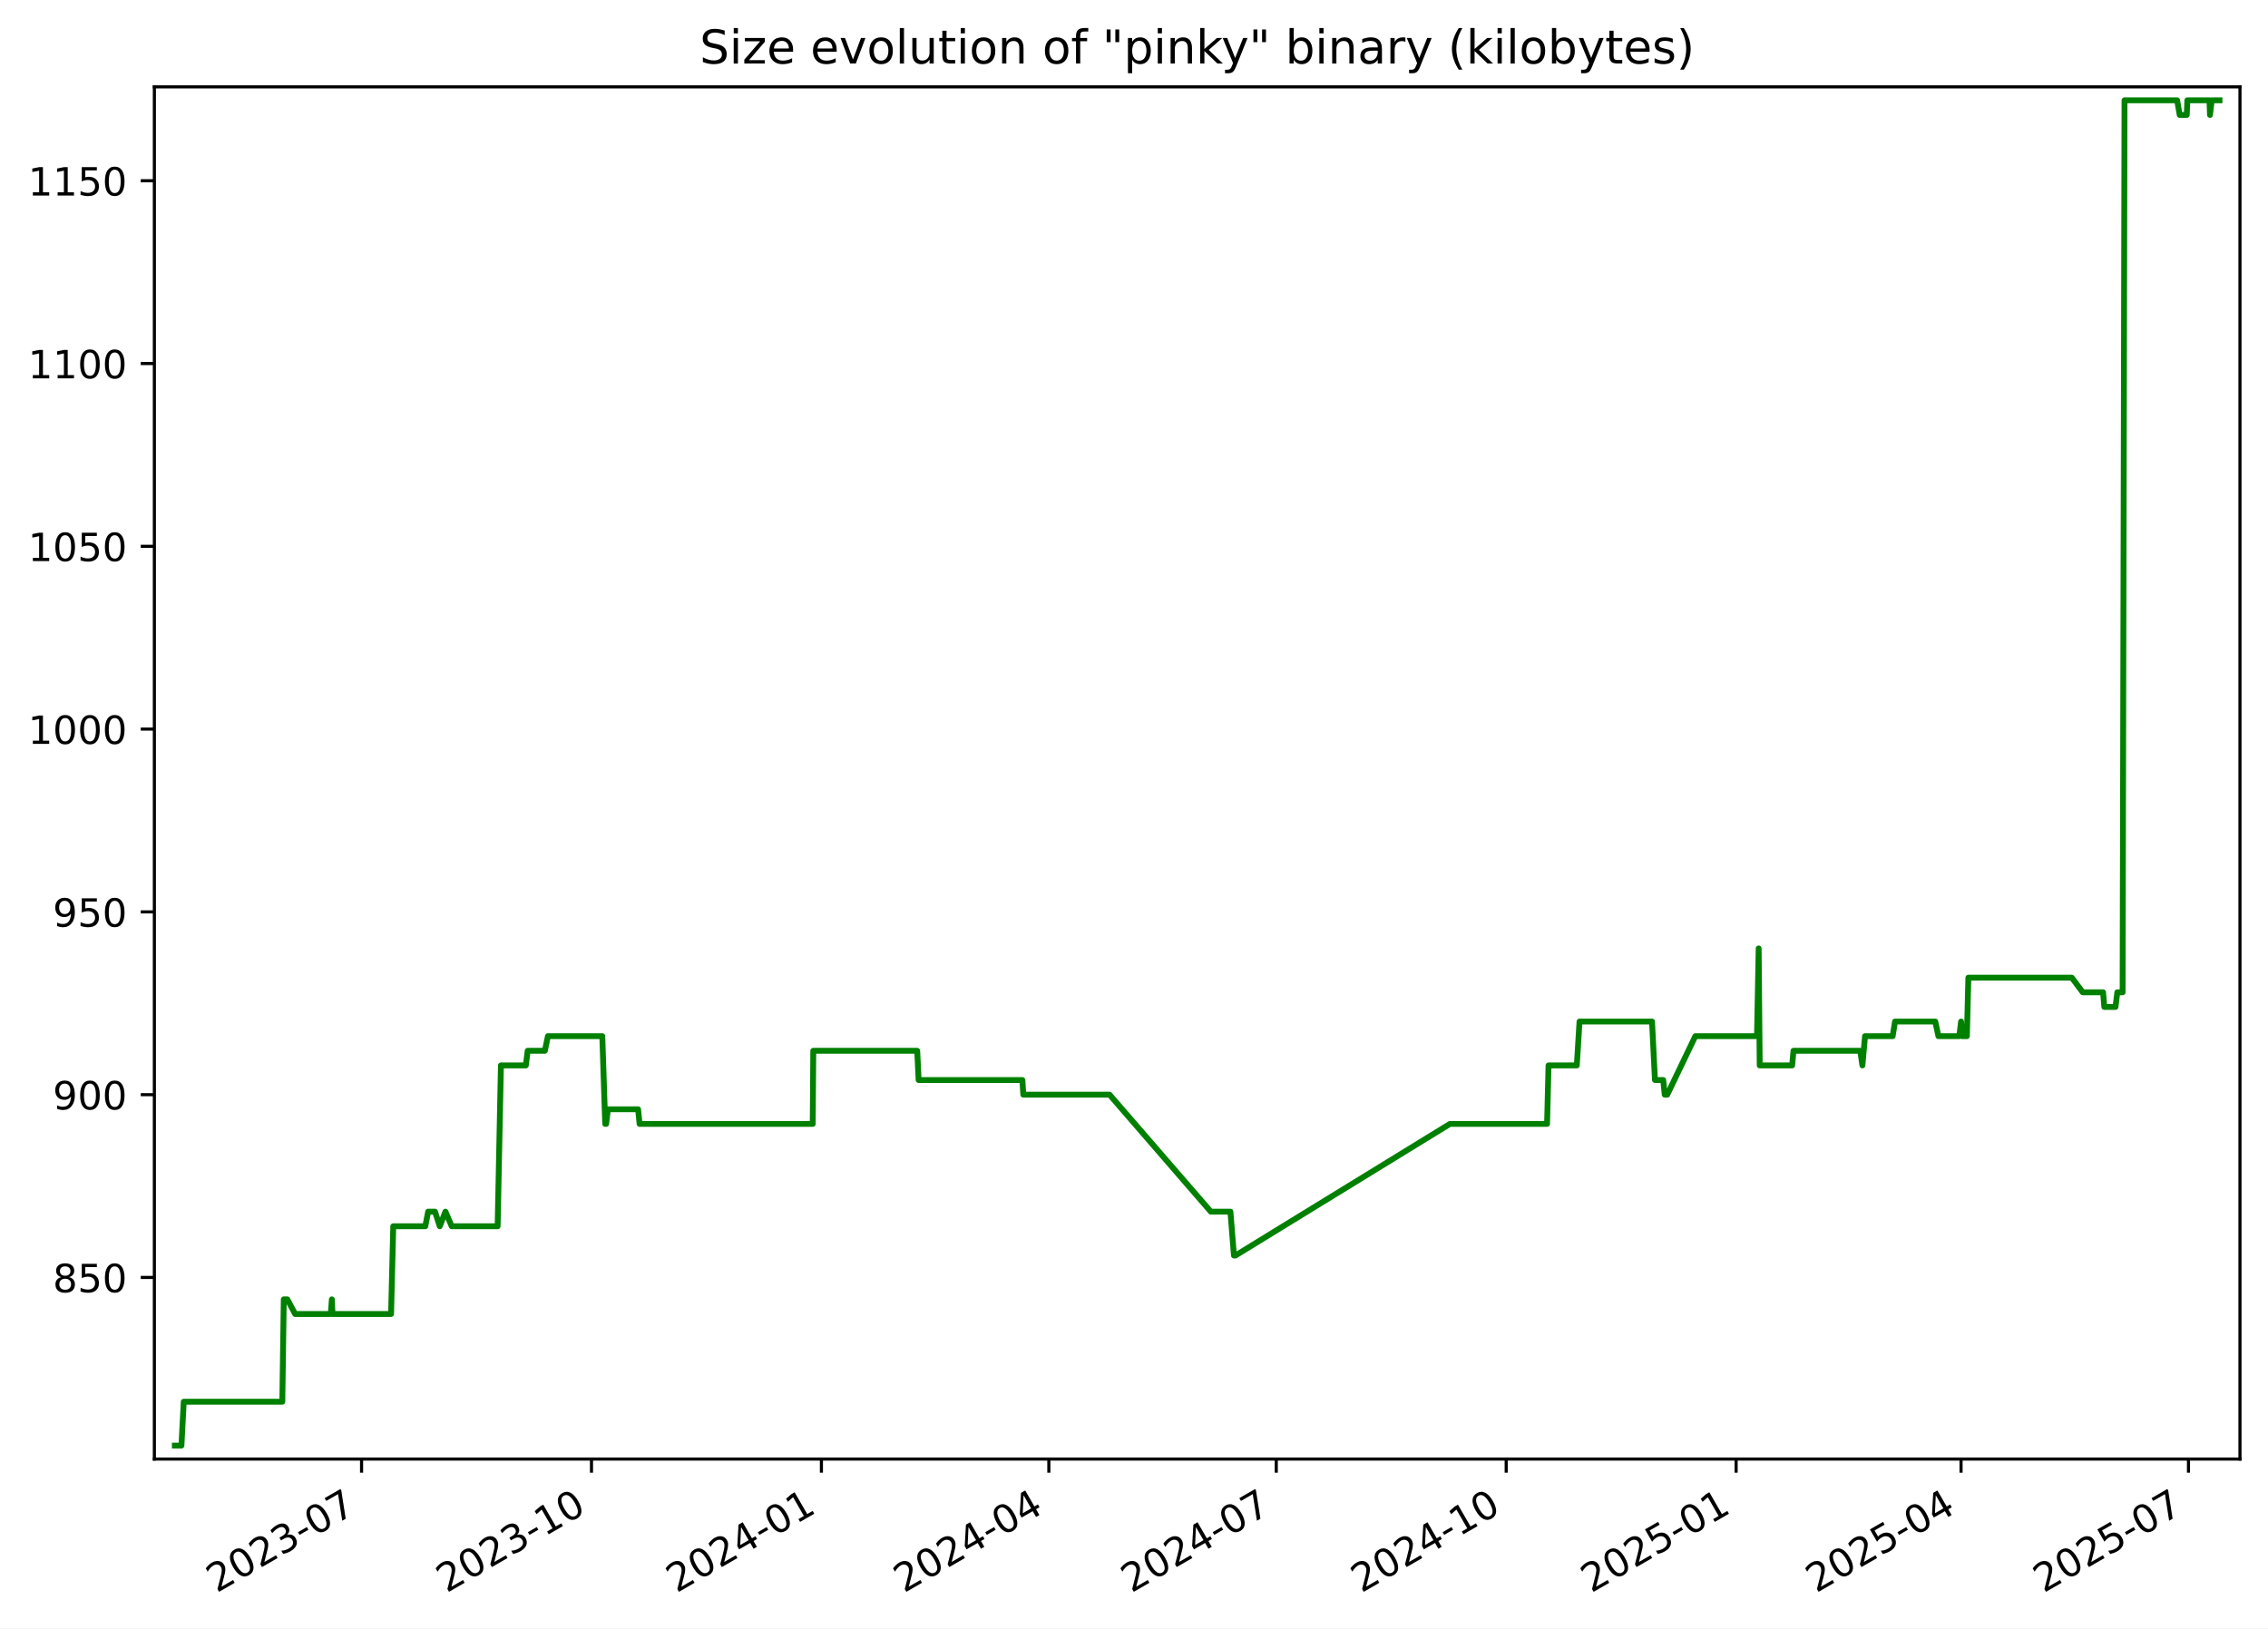
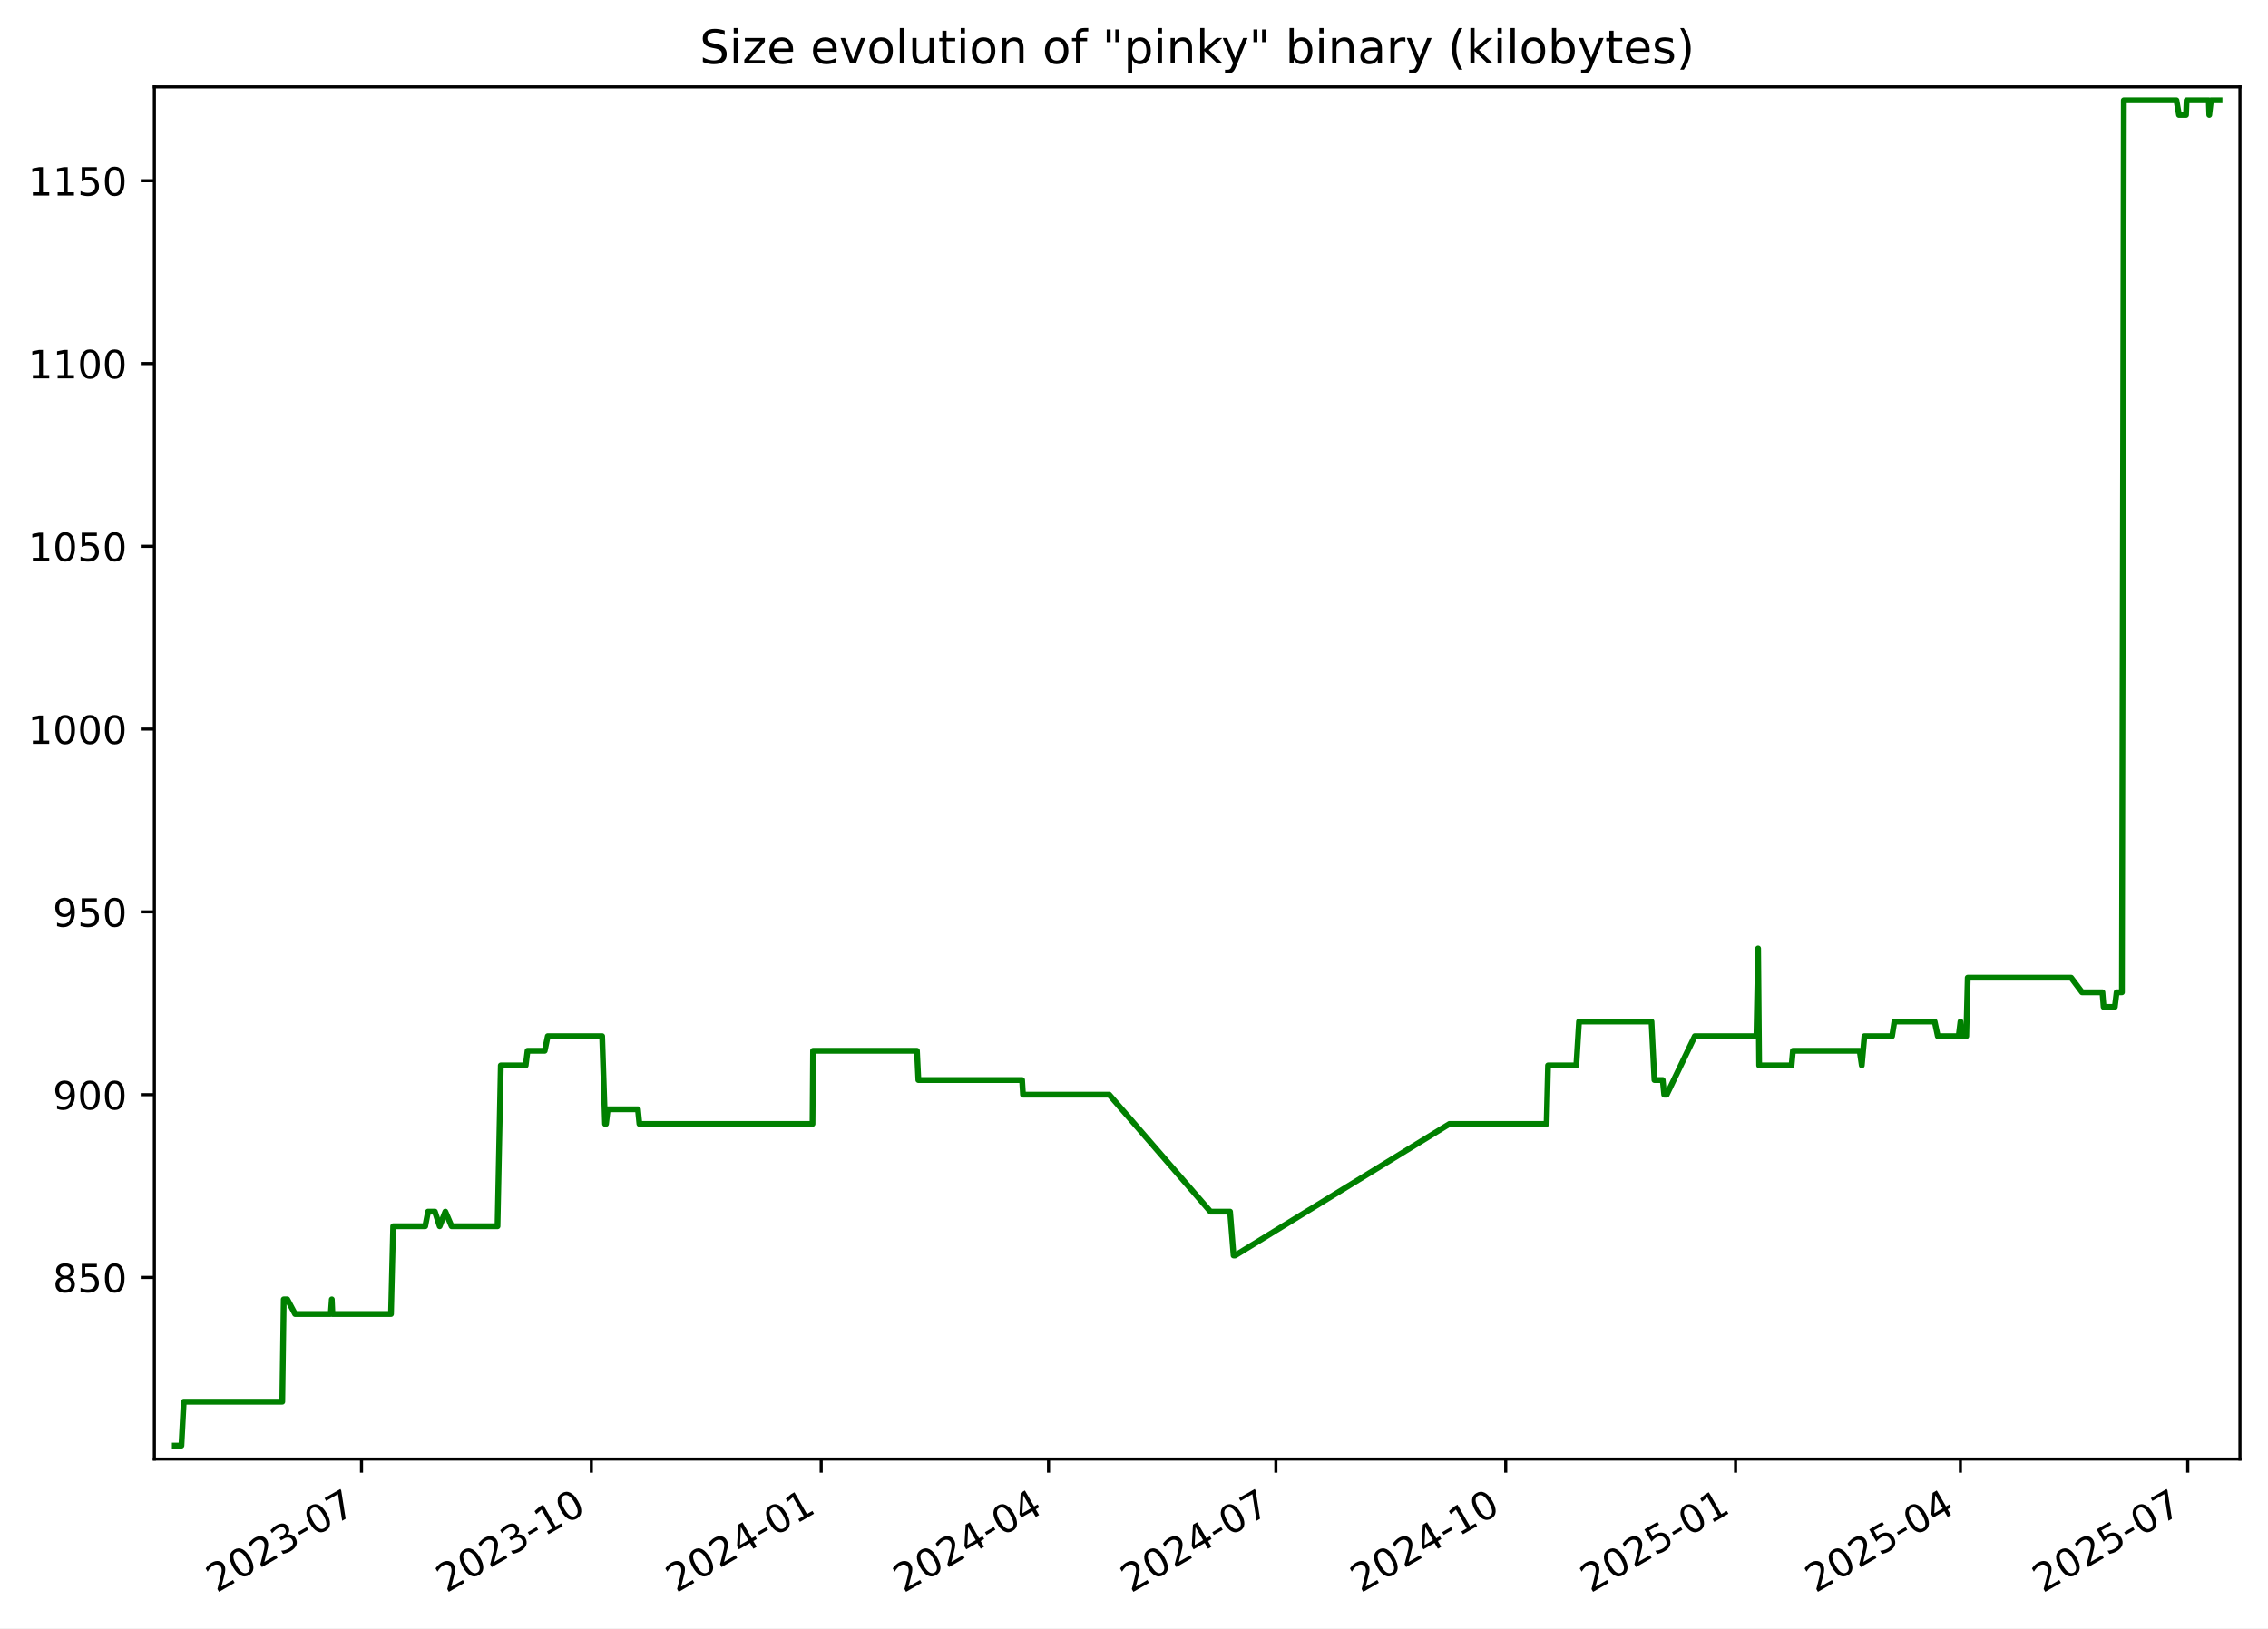
<svg xmlns="http://www.w3.org/2000/svg" xmlns:xlink="http://www.w3.org/1999/xlink" width="582.53pt" height="418.303pt" viewBox="0 0 582.53 418.303" version="1.1">
  <defs>
    <style type="text/css">*{stroke-linejoin: round; stroke-linecap: butt}</style>
  </defs>
  <g id="figure_1">
    <g id="patch_1">
      <path d="M -0 418.303  L 582.53 418.303  L 582.53 0  L -0 0  z " style="fill: #ffffff" />
    </g>
    <g id="axes_1">
      <g id="patch_2">
        <path d="M 39.65 374.83  L 575.33 374.83  L 575.33 22.318  L 39.65 22.318  z " style="fill: #ffffff" />
      </g>
      <g id="matplotlib.axis_1">
        <g id="xtick_1">
          <g id="line2d_1">
            <defs>
-               <path id="m3c4736bfb7" d="M 0 0  L 0 3.5  " style="stroke: #000000; stroke-width: 0.8" />
+               <path id="m4180861081" d="M 0 0  L 0 3.5  " style="stroke: #000000; stroke-width: 0.8" />
            </defs>
            <g>
-               <use xlink:href="#m3c4736bfb7" x="92.866" y="374.83" style="stroke: #000000; stroke-width: 0.8" />
+               <use xlink:href="#m4180861081" x="92.849" y="374.83" style="stroke: #000000; stroke-width: 0.8" />
            </g>
          </g>
          <g id="text_1">
-             <g transform="translate(55.64101 409.302) rotate(-30) scale(0.1 -0.1)">
+             <g transform="translate(55.62409 409.302) rotate(-30) scale(0.1 -0.1)">
              <defs>
                <path id="DejaVuSans-32" d="M 1228 531  L 3431 531  L 3431 0  L 469 0  L 469 531  Q 828 903 1448 1529  Q 2069 2156 2228 2338  Q 2531 2678 2651 2914  Q 2772 3150 2772 3378  Q 2772 3750 2511 3984  Q 2250 4219 1831 4219  Q 1534 4219 1204 4116  Q 875 4013 500 3803  L 500 4441  Q 881 4594 1212 4672  Q 1544 4750 1819 4750  Q 2544 4750 2975 4387  Q 3406 4025 3406 3419  Q 3406 3131 3298 2873  Q 3191 2616 2906 2266  Q 2828 2175 2409 1742  Q 1991 1309 1228 531  z " transform="scale(0.015625)" />
                <path id="DejaVuSans-30" d="M 2034 4250  Q 1547 4250 1301 3770  Q 1056 3291 1056 2328  Q 1056 1369 1301 889  Q 1547 409 2034 409  Q 2525 409 2770 889  Q 3016 1369 3016 2328  Q 3016 3291 2770 3770  Q 2525 4250 2034 4250  z M 2034 4750  Q 2819 4750 3233 4129  Q 3647 3509 3647 2328  Q 3647 1150 3233 529  Q 2819 -91 2034 -91  Q 1250 -91 836 529  Q 422 1150 422 2328  Q 422 3509 836 4129  Q 1250 4750 2034 4750  z " transform="scale(0.015625)" />
                <path id="DejaVuSans-33" d="M 2597 2516  Q 3050 2419 3304 2112  Q 3559 1806 3559 1356  Q 3559 666 3084 287  Q 2609 -91 1734 -91  Q 1441 -91 1130 -33  Q 819 25 488 141  L 488 750  Q 750 597 1062 519  Q 1375 441 1716 441  Q 2309 441 2620 675  Q 2931 909 2931 1356  Q 2931 1769 2642 2001  Q 2353 2234 1838 2234  L 1294 2234  L 1294 2753  L 1863 2753  Q 2328 2753 2575 2939  Q 2822 3125 2822 3475  Q 2822 3834 2567 4026  Q 2313 4219 1838 4219  Q 1578 4219 1281 4162  Q 984 4106 628 3988  L 628 4550  Q 988 4650 1302 4700  Q 1616 4750 1894 4750  Q 2613 4750 3031 4423  Q 3450 4097 3450 3541  Q 3450 3153 3228 2886  Q 3006 2619 2597 2516  z " transform="scale(0.015625)" />
                <path id="DejaVuSans-2d" d="M 313 2009  L 1997 2009  L 1997 1497  L 313 1497  L 313 2009  z " transform="scale(0.015625)" />
                <path id="DejaVuSans-37" d="M 525 4666  L 3525 4666  L 3525 4397  L 1831 0  L 1172 0  L 2766 4134  L 525 4134  L 525 4666  z " transform="scale(0.015625)" />
              </defs>
              <use xlink:href="#DejaVuSans-32" />
              <use xlink:href="#DejaVuSans-30" x="63.623" />
              <use xlink:href="#DejaVuSans-32" x="127.246" />
              <use xlink:href="#DejaVuSans-33" x="190.869" />
              <use xlink:href="#DejaVuSans-2d" x="254.492" />
              <use xlink:href="#DejaVuSans-30" x="290.576" />
              <use xlink:href="#DejaVuSans-37" x="354.199" />
            </g>
          </g>
        </g>
        <g id="xtick_2">
          <g id="line2d_2">
            <g>
-               <use xlink:href="#m3c4736bfb7" x="151.922" y="374.83" style="stroke: #000000; stroke-width: 0.8" />
+               <use xlink:href="#m4180861081" x="151.884" y="374.83" style="stroke: #000000; stroke-width: 0.8" />
            </g>
          </g>
          <g id="text_2">
-             <g transform="translate(114.697 409.302) rotate(-30) scale(0.1 -0.1)">
+             <g transform="translate(114.6592 409.302) rotate(-30) scale(0.1 -0.1)">
              <defs>
                <path id="DejaVuSans-31" d="M 794 531  L 1825 531  L 1825 4091  L 703 3866  L 703 4441  L 1819 4666  L 2450 4666  L 2450 531  L 3481 531  L 3481 0  L 794 0  L 794 531  z " transform="scale(0.015625)" />
              </defs>
              <use xlink:href="#DejaVuSans-32" />
              <use xlink:href="#DejaVuSans-30" x="63.623" />
              <use xlink:href="#DejaVuSans-32" x="127.246" />
              <use xlink:href="#DejaVuSans-33" x="190.869" />
              <use xlink:href="#DejaVuSans-2d" x="254.492" />
              <use xlink:href="#DejaVuSans-31" x="290.576" />
              <use xlink:href="#DejaVuSans-30" x="354.199" />
            </g>
          </g>
        </g>
        <g id="xtick_3">
          <g id="line2d_3">
            <g>
-               <use xlink:href="#m3c4736bfb7" x="210.978" y="374.83" style="stroke: #000000; stroke-width: 0.8" />
+               <use xlink:href="#m4180861081" x="210.919" y="374.83" style="stroke: #000000; stroke-width: 0.8" />
            </g>
          </g>
          <g id="text_3">
-             <g transform="translate(173.7529 409.302) rotate(-30) scale(0.1 -0.1)">
+             <g transform="translate(173.6943 409.302) rotate(-30) scale(0.1 -0.1)">
              <defs>
                <path id="DejaVuSans-34" d="M 2419 4116  L 825 1625  L 2419 1625  L 2419 4116  z M 2253 4666  L 3047 4666  L 3047 1625  L 3713 1625  L 3713 1100  L 3047 1100  L 3047 0  L 2419 0  L 2419 1100  L 313 1100  L 313 1709  L 2253 4666  z " transform="scale(0.015625)" />
              </defs>
              <use xlink:href="#DejaVuSans-32" />
              <use xlink:href="#DejaVuSans-30" x="63.623" />
              <use xlink:href="#DejaVuSans-32" x="127.246" />
              <use xlink:href="#DejaVuSans-34" x="190.869" />
              <use xlink:href="#DejaVuSans-2d" x="254.492" />
              <use xlink:href="#DejaVuSans-30" x="290.576" />
              <use xlink:href="#DejaVuSans-31" x="354.199" />
            </g>
          </g>
        </g>
        <g id="xtick_4">
          <g id="line2d_4">
            <g>
-               <use xlink:href="#m3c4736bfb7" x="269.392" y="374.83" style="stroke: #000000; stroke-width: 0.8" />
+               <use xlink:href="#m4180861081" x="269.313" y="374.83" style="stroke: #000000; stroke-width: 0.8" />
            </g>
          </g>
          <g id="text_4">
-             <g transform="translate(232.1669 409.302) rotate(-30) scale(0.1 -0.1)">
+             <g transform="translate(232.0877 409.302) rotate(-30) scale(0.1 -0.1)">
              <use xlink:href="#DejaVuSans-32" />
              <use xlink:href="#DejaVuSans-30" x="63.623" />
              <use xlink:href="#DejaVuSans-32" x="127.246" />
              <use xlink:href="#DejaVuSans-34" x="190.869" />
              <use xlink:href="#DejaVuSans-2d" x="254.492" />
              <use xlink:href="#DejaVuSans-30" x="290.576" />
              <use xlink:href="#DejaVuSans-34" x="354.199" />
            </g>
          </g>
        </g>
        <g id="xtick_5">
          <g id="line2d_5">
            <g>
-               <use xlink:href="#m3c4736bfb7" x="327.806" y="374.83" style="stroke: #000000; stroke-width: 0.8" />
+               <use xlink:href="#m4180861081" x="327.706" y="374.83" style="stroke: #000000; stroke-width: 0.8" />
            </g>
          </g>
          <g id="text_5">
-             <g transform="translate(290.581 409.302) rotate(-30) scale(0.1 -0.1)">
+             <g transform="translate(290.4811 409.302) rotate(-30) scale(0.1 -0.1)">
              <use xlink:href="#DejaVuSans-32" />
              <use xlink:href="#DejaVuSans-30" x="63.623" />
              <use xlink:href="#DejaVuSans-32" x="127.246" />
              <use xlink:href="#DejaVuSans-34" x="190.869" />
              <use xlink:href="#DejaVuSans-2d" x="254.492" />
              <use xlink:href="#DejaVuSans-30" x="290.576" />
              <use xlink:href="#DejaVuSans-37" x="354.199" />
            </g>
          </g>
        </g>
        <g id="xtick_6">
          <g id="line2d_6">
            <g>
-               <use xlink:href="#m3c4736bfb7" x="386.862" y="374.83" style="stroke: #000000; stroke-width: 0.8" />
+               <use xlink:href="#m4180861081" x="386.741" y="374.83" style="stroke: #000000; stroke-width: 0.8" />
            </g>
          </g>
          <g id="text_6">
-             <g transform="translate(349.6369 409.302) rotate(-30) scale(0.1 -0.1)">
+             <g transform="translate(349.5162 409.302) rotate(-30) scale(0.1 -0.1)">
              <use xlink:href="#DejaVuSans-32" />
              <use xlink:href="#DejaVuSans-30" x="63.623" />
              <use xlink:href="#DejaVuSans-32" x="127.246" />
              <use xlink:href="#DejaVuSans-34" x="190.869" />
              <use xlink:href="#DejaVuSans-2d" x="254.492" />
              <use xlink:href="#DejaVuSans-31" x="290.576" />
              <use xlink:href="#DejaVuSans-30" x="354.199" />
            </g>
          </g>
        </g>
        <g id="xtick_7">
          <g id="line2d_7">
            <g>
-               <use xlink:href="#m3c4736bfb7" x="445.918" y="374.83" style="stroke: #000000; stroke-width: 0.8" />
+               <use xlink:href="#m4180861081" x="445.776" y="374.83" style="stroke: #000000; stroke-width: 0.8" />
            </g>
          </g>
          <g id="text_7">
-             <g transform="translate(408.6929 409.302) rotate(-30) scale(0.1 -0.1)">
+             <g transform="translate(408.5514 409.302) rotate(-30) scale(0.1 -0.1)">
              <defs>
                <path id="DejaVuSans-35" d="M 691 4666  L 3169 4666  L 3169 4134  L 1269 4134  L 1269 2991  Q 1406 3038 1543 3061  Q 1681 3084 1819 3084  Q 2600 3084 3056 2656  Q 3513 2228 3513 1497  Q 3513 744 3044 326  Q 2575 -91 1722 -91  Q 1428 -91 1123 -41  Q 819 9 494 109  L 494 744  Q 775 591 1075 516  Q 1375 441 1709 441  Q 2250 441 2565 725  Q 2881 1009 2881 1497  Q 2881 1984 2565 2268  Q 2250 2553 1709 2553  Q 1456 2553 1204 2497  Q 953 2441 691 2322  L 691 4666  z " transform="scale(0.015625)" />
              </defs>
              <use xlink:href="#DejaVuSans-32" />
              <use xlink:href="#DejaVuSans-30" x="63.623" />
              <use xlink:href="#DejaVuSans-32" x="127.246" />
              <use xlink:href="#DejaVuSans-35" x="190.869" />
              <use xlink:href="#DejaVuSans-2d" x="254.492" />
              <use xlink:href="#DejaVuSans-30" x="290.576" />
              <use xlink:href="#DejaVuSans-31" x="354.199" />
            </g>
          </g>
        </g>
        <g id="xtick_8">
          <g id="line2d_8">
            <g>
-               <use xlink:href="#m3c4736bfb7" x="503.69" y="374.83" style="stroke: #000000; stroke-width: 0.8" />
+               <use xlink:href="#m4180861081" x="503.528" y="374.83" style="stroke: #000000; stroke-width: 0.8" />
            </g>
          </g>
          <g id="text_8">
-             <g transform="translate(466.465 409.302) rotate(-30) scale(0.1 -0.1)">
+             <g transform="translate(466.3031 409.302) rotate(-30) scale(0.1 -0.1)">
              <use xlink:href="#DejaVuSans-32" />
              <use xlink:href="#DejaVuSans-30" x="63.623" />
              <use xlink:href="#DejaVuSans-32" x="127.246" />
              <use xlink:href="#DejaVuSans-35" x="190.869" />
              <use xlink:href="#DejaVuSans-2d" x="254.492" />
              <use xlink:href="#DejaVuSans-30" x="290.576" />
              <use xlink:href="#DejaVuSans-34" x="354.199" />
            </g>
          </g>
        </g>
        <g id="xtick_9">
          <g id="line2d_9">
            <g>
-               <use xlink:href="#m3c4736bfb7" x="562.104" y="374.83" style="stroke: #000000; stroke-width: 0.8" />
+               <use xlink:href="#m4180861081" x="561.921" y="374.83" style="stroke: #000000; stroke-width: 0.8" />
            </g>
          </g>
          <g id="text_9">
-             <g transform="translate(524.879 409.302) rotate(-30) scale(0.1 -0.1)">
+             <g transform="translate(524.6965 409.302) rotate(-30) scale(0.1 -0.1)">
              <use xlink:href="#DejaVuSans-32" />
              <use xlink:href="#DejaVuSans-30" x="63.623" />
              <use xlink:href="#DejaVuSans-32" x="127.246" />
              <use xlink:href="#DejaVuSans-35" x="190.869" />
              <use xlink:href="#DejaVuSans-2d" x="254.492" />
              <use xlink:href="#DejaVuSans-30" x="290.576" />
              <use xlink:href="#DejaVuSans-37" x="354.199" />
            </g>
          </g>
        </g>
      </g>
      <g id="matplotlib.axis_2">
        <g id="ytick_1">
          <g id="line2d_10">
            <defs>
-               <path id="m8de9eea188" d="M 0 0  L -3.5 0  " style="stroke: #000000; stroke-width: 0.8" />
+               <path id="ma1ec879c1a" d="M 0 0  L -3.5 0  " style="stroke: #000000; stroke-width: 0.8" />
            </defs>
            <g>
-               <use xlink:href="#m8de9eea188" x="39.65" y="328.174" style="stroke: #000000; stroke-width: 0.8" />
+               <use xlink:href="#ma1ec879c1a" x="39.65" y="328.174" style="stroke: #000000; stroke-width: 0.8" />
            </g>
          </g>
          <g id="text_10">
            <g transform="translate(13.5625 331.9733) scale(0.1 -0.1)">
              <defs>
                <path id="DejaVuSans-38" d="M 2034 2216  Q 1584 2216 1326 1975  Q 1069 1734 1069 1313  Q 1069 891 1326 650  Q 1584 409 2034 409  Q 2484 409 2743 651  Q 3003 894 3003 1313  Q 3003 1734 2745 1975  Q 2488 2216 2034 2216  z M 1403 2484  Q 997 2584 770 2862  Q 544 3141 544 3541  Q 544 4100 942 4425  Q 1341 4750 2034 4750  Q 2731 4750 3128 4425  Q 3525 4100 3525 3541  Q 3525 3141 3298 2862  Q 3072 2584 2669 2484  Q 3125 2378 3379 2068  Q 3634 1759 3634 1313  Q 3634 634 3220 271  Q 2806 -91 2034 -91  Q 1263 -91 848 271  Q 434 634 434 1313  Q 434 1759 690 2068  Q 947 2378 1403 2484  z M 1172 3481  Q 1172 3119 1398 2916  Q 1625 2713 2034 2713  Q 2441 2713 2670 2916  Q 2900 3119 2900 3481  Q 2900 3844 2670 4047  Q 2441 4250 2034 4250  Q 1625 4250 1398 4047  Q 1172 3844 1172 3481  z " transform="scale(0.015625)" />
              </defs>
              <use xlink:href="#DejaVuSans-38" />
              <use xlink:href="#DejaVuSans-35" x="63.623" />
              <use xlink:href="#DejaVuSans-30" x="127.246" />
            </g>
          </g>
        </g>
        <g id="ytick_2">
          <g id="line2d_11">
            <g>
-               <use xlink:href="#m8de9eea188" x="39.65" y="281.218" style="stroke: #000000; stroke-width: 0.8" />
+               <use xlink:href="#ma1ec879c1a" x="39.65" y="281.218" style="stroke: #000000; stroke-width: 0.8" />
            </g>
          </g>
          <g id="text_11">
            <g transform="translate(13.5625 285.0168) scale(0.1 -0.1)">
              <defs>
                <path id="DejaVuSans-39" d="M 703 97  L 703 672  Q 941 559 1184 500  Q 1428 441 1663 441  Q 2288 441 2617 861  Q 2947 1281 2994 2138  Q 2813 1869 2534 1725  Q 2256 1581 1919 1581  Q 1219 1581 811 2004  Q 403 2428 403 3163  Q 403 3881 828 4315  Q 1253 4750 1959 4750  Q 2769 4750 3195 4129  Q 3622 3509 3622 2328  Q 3622 1225 3098 567  Q 2575 -91 1691 -91  Q 1453 -91 1209 -44  Q 966 3 703 97  z M 1959 2075  Q 2384 2075 2632 2365  Q 2881 2656 2881 3163  Q 2881 3666 2632 3958  Q 2384 4250 1959 4250  Q 1534 4250 1286 3958  Q 1038 3666 1038 3163  Q 1038 2656 1286 2365  Q 1534 2075 1959 2075  z " transform="scale(0.015625)" />
              </defs>
              <use xlink:href="#DejaVuSans-39" />
              <use xlink:href="#DejaVuSans-30" x="63.623" />
              <use xlink:href="#DejaVuSans-30" x="127.246" />
            </g>
          </g>
        </g>
        <g id="ytick_3">
          <g id="line2d_12">
            <g>
-               <use xlink:href="#m8de9eea188" x="39.65" y="234.261" style="stroke: #000000; stroke-width: 0.8" />
+               <use xlink:href="#ma1ec879c1a" x="39.65" y="234.261" style="stroke: #000000; stroke-width: 0.8" />
            </g>
          </g>
          <g id="text_12">
            <g transform="translate(13.5625 238.0603) scale(0.1 -0.1)">
              <use xlink:href="#DejaVuSans-39" />
              <use xlink:href="#DejaVuSans-35" x="63.623" />
              <use xlink:href="#DejaVuSans-30" x="127.246" />
            </g>
          </g>
        </g>
        <g id="ytick_4">
          <g id="line2d_13">
            <g>
-               <use xlink:href="#m8de9eea188" x="39.65" y="187.305" style="stroke: #000000; stroke-width: 0.8" />
+               <use xlink:href="#ma1ec879c1a" x="39.65" y="187.305" style="stroke: #000000; stroke-width: 0.8" />
            </g>
          </g>
          <g id="text_13">
            <g transform="translate(7.2 191.1038) scale(0.1 -0.1)">
              <use xlink:href="#DejaVuSans-31" />
              <use xlink:href="#DejaVuSans-30" x="63.623" />
              <use xlink:href="#DejaVuSans-30" x="127.246" />
              <use xlink:href="#DejaVuSans-30" x="190.869" />
            </g>
          </g>
        </g>
        <g id="ytick_5">
          <g id="line2d_14">
            <g>
-               <use xlink:href="#m8de9eea188" x="39.65" y="140.348" style="stroke: #000000; stroke-width: 0.8" />
+               <use xlink:href="#ma1ec879c1a" x="39.65" y="140.348" style="stroke: #000000; stroke-width: 0.8" />
            </g>
          </g>
          <g id="text_14">
            <g transform="translate(7.2 144.1473) scale(0.1 -0.1)">
              <use xlink:href="#DejaVuSans-31" />
              <use xlink:href="#DejaVuSans-30" x="63.623" />
              <use xlink:href="#DejaVuSans-35" x="127.246" />
              <use xlink:href="#DejaVuSans-30" x="190.869" />
            </g>
          </g>
        </g>
        <g id="ytick_6">
          <g id="line2d_15">
            <g>
-               <use xlink:href="#m8de9eea188" x="39.65" y="93.392" style="stroke: #000000; stroke-width: 0.8" />
+               <use xlink:href="#ma1ec879c1a" x="39.65" y="93.392" style="stroke: #000000; stroke-width: 0.8" />
            </g>
          </g>
          <g id="text_15">
            <g transform="translate(7.2 97.19074) scale(0.1 -0.1)">
              <use xlink:href="#DejaVuSans-31" />
              <use xlink:href="#DejaVuSans-31" x="63.623" />
              <use xlink:href="#DejaVuSans-30" x="127.246" />
              <use xlink:href="#DejaVuSans-30" x="190.869" />
            </g>
          </g>
        </g>
        <g id="ytick_7">
          <g id="line2d_16">
            <g>
-               <use xlink:href="#m8de9eea188" x="39.65" y="46.435" style="stroke: #000000; stroke-width: 0.8" />
+               <use xlink:href="#ma1ec879c1a" x="39.65" y="46.435" style="stroke: #000000; stroke-width: 0.8" />
            </g>
          </g>
          <g id="text_16">
            <g transform="translate(7.2 50.23421) scale(0.1 -0.1)">
              <use xlink:href="#DejaVuSans-31" />
              <use xlink:href="#DejaVuSans-31" x="63.623" />
              <use xlink:href="#DejaVuSans-35" x="127.246" />
              <use xlink:href="#DejaVuSans-30" x="190.869" />
            </g>
          </g>
        </g>
      </g>
      <g id="line2d_17">
-         <path d="M 44.902 371.374  L 46.601 371.374  L 47.195 360.105  L 72.513 360.105  L 72.888 333.809  L 73.806 333.809  L 75.807 337.565  L 84.965 337.565  L 85.238 333.809  L 85.4 337.565  L 100.447 337.565  L 101.006 315.026  L 109.24 315.026  L 109.968 311.27  L 111.725 311.27  L 112.955 315.026  L 114.411 311.27  L 116.023 315.026  L 127.817 315.026  L 128.662 273.705  L 135.059 273.705  L 135.53 269.948  L 139.945 269.948  L 140.729 266.192  L 154.701 266.192  L 155.446 288.731  L 155.69 288.731  L 156.141 284.974  L 163.896 284.974  L 164.273 288.731  L 208.75 288.731  L 208.889 269.948  L 235.586 269.948  L 235.946 277.461  L 262.6 277.461  L 262.828 281.218  L 284.978 281.218  L 310.995 311.27  L 316.03 311.27  L 316.934 322.539  L 317.325 322.539  L 372.409 288.731  L 397.361 288.731  L 397.735 273.705  L 405.001 273.705  L 405.695 262.435  L 424.319 262.435  L 425.072 277.461  L 427.198 277.461  L 427.579 281.218  L 428.233 281.218  L 435.443 266.192  L 451.281 266.192  L 451.709 243.652  L 451.978 273.705  L 460.309 273.705  L 460.653 269.948  L 477.796 269.948  L 478.352 273.705  L 479.027 266.192  L 486.125 266.192  L 486.73 262.435  L 497.067 262.435  L 497.879 266.192  L 503.238 266.192  L 503.701 262.435  L 503.986 266.192  L 505.191 266.192  L 505.569 251.165  L 532.141 251.165  L 534.946 254.922  L 540.175 254.922  L 540.484 258.678  L 543.363 258.678  L 543.827 254.922  L 545.19 254.922  L 545.677 25.774  L 559.197 25.774  L 559.853 29.531  L 561.662 29.531  L 561.813 25.774  L 567.503 25.774  L 567.632 29.531  L 568.073 25.774  L 570.078 25.774  L 570.078 25.774  " clip-path="url(#p0de0b3a7b4)" style="fill: none; stroke: #008000; stroke-width: 1.5; stroke-linecap: square" />
+         <path d="M 44.902 371.374  L 46.6 371.374  L 47.195 360.105  L 72.503 360.105  L 72.879 333.809  L 73.795 333.809  L 75.796 337.565  L 84.951 337.565  L 85.223 333.809  L 85.386 337.565  L 100.427 337.565  L 100.986 315.026  L 109.217 315.026  L 109.945 311.27  L 111.701 311.27  L 112.931 315.026  L 114.386 311.27  L 115.998 315.026  L 127.788 315.026  L 128.633 273.705  L 135.027 273.705  L 135.498 269.948  L 139.911 269.948  L 140.695 266.192  L 154.663 266.192  L 155.407 288.731  L 155.651 288.731  L 156.102 284.974  L 163.854 284.974  L 164.23 288.731  L 208.692 288.731  L 208.831 269.948  L 235.518 269.948  L 235.879 277.461  L 262.523 277.461  L 262.751 281.218  L 284.893 281.218  L 310.901 311.27  L 315.935 311.27  L 316.838 322.539  L 317.229 322.539  L 372.294 288.731  L 397.237 288.731  L 397.61 273.705  L 404.874 273.705  L 405.568 262.435  L 424.185 262.435  L 424.938 277.461  L 427.063 277.461  L 427.444 281.218  L 428.097 281.218  L 435.305 266.192  L 451.138 266.192  L 451.566 243.652  L 451.835 273.705  L 460.162 273.705  L 460.506 269.948  L 477.643 269.948  L 478.199 273.705  L 478.873 266.192  L 485.97 266.192  L 486.574 262.435  L 496.908 262.435  L 497.719 266.192  L 503.076 266.192  L 503.539 262.435  L 503.824 266.192  L 505.029 266.192  L 505.407 251.165  L 531.969 251.165  L 534.773 254.922  L 540.001 254.922  L 540.309 258.678  L 543.187 258.678  L 543.651 254.922  L 545.013 254.922  L 545.501 25.774  L 559.016 25.774  L 559.671 29.531  L 561.48 29.531  L 561.631 25.774  L 567.319 25.774  L 567.447 29.531  L 567.889 25.774  L 570.078 25.774  L 570.078 25.774  " clip-path="url(#pb9dd7285b1)" style="fill: none; stroke: #008000; stroke-width: 1.5; stroke-linecap: square" />
      </g>
      <g id="patch_3">
        <path d="M 39.65 374.83  L 39.65 22.318  " style="fill: none; stroke: #000000; stroke-width: 0.8; stroke-linejoin: miter; stroke-linecap: square" />
      </g>
      <g id="patch_4">
        <path d="M 575.33 374.83  L 575.33 22.318  " style="fill: none; stroke: #000000; stroke-width: 0.8; stroke-linejoin: miter; stroke-linecap: square" />
      </g>
      <g id="patch_5">
        <path d="M 39.65 374.83  L 575.33 374.83  " style="fill: none; stroke: #000000; stroke-width: 0.8; stroke-linejoin: miter; stroke-linecap: square" />
      </g>
      <g id="patch_6">
        <path d="M 39.65 22.318  L 575.33 22.318  " style="fill: none; stroke: #000000; stroke-width: 0.8; stroke-linejoin: miter; stroke-linecap: square" />
      </g>
      <g id="text_17">
        <g transform="translate(179.7078 16.31812) scale(0.12 -0.12)">
          <defs>
            <path id="DejaVuSans-53" d="M 3425 4513  L 3425 3897  Q 3066 4069 2747 4153  Q 2428 4238 2131 4238  Q 1616 4238 1336 4038  Q 1056 3838 1056 3469  Q 1056 3159 1242 3001  Q 1428 2844 1947 2747  L 2328 2669  Q 3034 2534 3370 2195  Q 3706 1856 3706 1288  Q 3706 609 3251 259  Q 2797 -91 1919 -91  Q 1588 -91 1214 -16  Q 841 59 441 206  L 441 856  Q 825 641 1194 531  Q 1563 422 1919 422  Q 2459 422 2753 634  Q 3047 847 3047 1241  Q 3047 1584 2836 1778  Q 2625 1972 2144 2069  L 1759 2144  Q 1053 2284 737 2584  Q 422 2884 422 3419  Q 422 4038 858 4394  Q 1294 4750 2059 4750  Q 2388 4750 2728 4690  Q 3069 4631 3425 4513  z " transform="scale(0.015625)" />
            <path id="DejaVuSans-69" d="M 603 3500  L 1178 3500  L 1178 0  L 603 0  L 603 3500  z M 603 4863  L 1178 4863  L 1178 4134  L 603 4134  L 603 4863  z " transform="scale(0.015625)" />
            <path id="DejaVuSans-7a" d="M 353 3500  L 3084 3500  L 3084 2975  L 922 459  L 3084 459  L 3084 0  L 275 0  L 275 525  L 2438 3041  L 353 3041  L 353 3500  z " transform="scale(0.015625)" />
            <path id="DejaVuSans-65" d="M 3597 1894  L 3597 1613  L 953 1613  Q 991 1019 1311 708  Q 1631 397 2203 397  Q 2534 397 2845 478  Q 3156 559 3463 722  L 3463 178  Q 3153 47 2828 -22  Q 2503 -91 2169 -91  Q 1331 -91 842 396  Q 353 884 353 1716  Q 353 2575 817 3079  Q 1281 3584 2069 3584  Q 2775 3584 3186 3129  Q 3597 2675 3597 1894  z M 3022 2063  Q 3016 2534 2758 2815  Q 2500 3097 2075 3097  Q 1594 3097 1305 2825  Q 1016 2553 972 2059  L 3022 2063  z " transform="scale(0.015625)" />
            <path id="DejaVuSans-20" transform="scale(0.015625)" />
            <path id="DejaVuSans-76" d="M 191 3500  L 800 3500  L 1894 563  L 2988 3500  L 3597 3500  L 2284 0  L 1503 0  L 191 3500  z " transform="scale(0.015625)" />
            <path id="DejaVuSans-6f" d="M 1959 3097  Q 1497 3097 1228 2736  Q 959 2375 959 1747  Q 959 1119 1226 758  Q 1494 397 1959 397  Q 2419 397 2687 759  Q 2956 1122 2956 1747  Q 2956 2369 2687 2733  Q 2419 3097 1959 3097  z M 1959 3584  Q 2709 3584 3137 3096  Q 3566 2609 3566 1747  Q 3566 888 3137 398  Q 2709 -91 1959 -91  Q 1206 -91 779 398  Q 353 888 353 1747  Q 353 2609 779 3096  Q 1206 3584 1959 3584  z " transform="scale(0.015625)" />
            <path id="DejaVuSans-6c" d="M 603 4863  L 1178 4863  L 1178 0  L 603 0  L 603 4863  z " transform="scale(0.015625)" />
            <path id="DejaVuSans-75" d="M 544 1381  L 544 3500  L 1119 3500  L 1119 1403  Q 1119 906 1312 657  Q 1506 409 1894 409  Q 2359 409 2629 706  Q 2900 1003 2900 1516  L 2900 3500  L 3475 3500  L 3475 0  L 2900 0  L 2900 538  Q 2691 219 2414 64  Q 2138 -91 1772 -91  Q 1169 -91 856 284  Q 544 659 544 1381  z M 1991 3584  L 1991 3584  z " transform="scale(0.015625)" />
            <path id="DejaVuSans-74" d="M 1172 4494  L 1172 3500  L 2356 3500  L 2356 3053  L 1172 3053  L 1172 1153  Q 1172 725 1289 603  Q 1406 481 1766 481  L 2356 481  L 2356 0  L 1766 0  Q 1100 0 847 248  Q 594 497 594 1153  L 594 3053  L 172 3053  L 172 3500  L 594 3500  L 594 4494  L 1172 4494  z " transform="scale(0.015625)" />
            <path id="DejaVuSans-6e" d="M 3513 2113  L 3513 0  L 2938 0  L 2938 2094  Q 2938 2591 2744 2837  Q 2550 3084 2163 3084  Q 1697 3084 1428 2787  Q 1159 2491 1159 1978  L 1159 0  L 581 0  L 581 3500  L 1159 3500  L 1159 2956  Q 1366 3272 1645 3428  Q 1925 3584 2291 3584  Q 2894 3584 3203 3211  Q 3513 2838 3513 2113  z " transform="scale(0.015625)" />
            <path id="DejaVuSans-66" d="M 2375 4863  L 2375 4384  L 1825 4384  Q 1516 4384 1395 4259  Q 1275 4134 1275 3809  L 1275 3500  L 2222 3500  L 2222 3053  L 1275 3053  L 1275 0  L 697 0  L 697 3053  L 147 3053  L 147 3500  L 697 3500  L 697 3744  Q 697 4328 969 4595  Q 1241 4863 1831 4863  L 2375 4863  z " transform="scale(0.015625)" />
            <path id="DejaVuSans-22" d="M 1147 4666  L 1147 2931  L 616 2931  L 616 4666  L 1147 4666  z M 2328 4666  L 2328 2931  L 1797 2931  L 1797 4666  L 2328 4666  z " transform="scale(0.015625)" />
            <path id="DejaVuSans-70" d="M 1159 525  L 1159 -1331  L 581 -1331  L 581 3500  L 1159 3500  L 1159 2969  Q 1341 3281 1617 3432  Q 1894 3584 2278 3584  Q 2916 3584 3314 3078  Q 3713 2572 3713 1747  Q 3713 922 3314 415  Q 2916 -91 2278 -91  Q 1894 -91 1617 61  Q 1341 213 1159 525  z M 3116 1747  Q 3116 2381 2855 2742  Q 2594 3103 2138 3103  Q 1681 3103 1420 2742  Q 1159 2381 1159 1747  Q 1159 1113 1420 752  Q 1681 391 2138 391  Q 2594 391 2855 752  Q 3116 1113 3116 1747  z " transform="scale(0.015625)" />
            <path id="DejaVuSans-6b" d="M 581 4863  L 1159 4863  L 1159 1991  L 2875 3500  L 3609 3500  L 1753 1863  L 3688 0  L 2938 0  L 1159 1709  L 1159 0  L 581 0  L 581 4863  z " transform="scale(0.015625)" />
            <path id="DejaVuSans-79" d="M 2059 -325  Q 1816 -950 1584 -1140  Q 1353 -1331 966 -1331  L 506 -1331  L 506 -850  L 844 -850  Q 1081 -850 1212 -737  Q 1344 -625 1503 -206  L 1606 56  L 191 3500  L 800 3500  L 1894 763  L 2988 3500  L 3597 3500  L 2059 -325  z " transform="scale(0.015625)" />
            <path id="DejaVuSans-62" d="M 3116 1747  Q 3116 2381 2855 2742  Q 2594 3103 2138 3103  Q 1681 3103 1420 2742  Q 1159 2381 1159 1747  Q 1159 1113 1420 752  Q 1681 391 2138 391  Q 2594 391 2855 752  Q 3116 1113 3116 1747  z M 1159 2969  Q 1341 3281 1617 3432  Q 1894 3584 2278 3584  Q 2916 3584 3314 3078  Q 3713 2572 3713 1747  Q 3713 922 3314 415  Q 2916 -91 2278 -91  Q 1894 -91 1617 61  Q 1341 213 1159 525  L 1159 0  L 581 0  L 581 4863  L 1159 4863  L 1159 2969  z " transform="scale(0.015625)" />
            <path id="DejaVuSans-61" d="M 2194 1759  Q 1497 1759 1228 1600  Q 959 1441 959 1056  Q 959 750 1161 570  Q 1363 391 1709 391  Q 2188 391 2477 730  Q 2766 1069 2766 1631  L 2766 1759  L 2194 1759  z M 3341 1997  L 3341 0  L 2766 0  L 2766 531  Q 2569 213 2275 61  Q 1981 -91 1556 -91  Q 1019 -91 701 211  Q 384 513 384 1019  Q 384 1609 779 1909  Q 1175 2209 1959 2209  L 2766 2209  L 2766 2266  Q 2766 2663 2505 2880  Q 2244 3097 1772 3097  Q 1472 3097 1187 3025  Q 903 2953 641 2809  L 641 3341  Q 956 3463 1253 3523  Q 1550 3584 1831 3584  Q 2591 3584 2966 3190  Q 3341 2797 3341 1997  z " transform="scale(0.015625)" />
            <path id="DejaVuSans-72" d="M 2631 2963  Q 2534 3019 2420 3045  Q 2306 3072 2169 3072  Q 1681 3072 1420 2755  Q 1159 2438 1159 1844  L 1159 0  L 581 0  L 581 3500  L 1159 3500  L 1159 2956  Q 1341 3275 1631 3429  Q 1922 3584 2338 3584  Q 2397 3584 2469 3576  Q 2541 3569 2628 3553  L 2631 2963  z " transform="scale(0.015625)" />
            <path id="DejaVuSans-28" d="M 1984 4856  Q 1566 4138 1362 3434  Q 1159 2731 1159 2009  Q 1159 1288 1364 580  Q 1569 -128 1984 -844  L 1484 -844  Q 1016 -109 783 600  Q 550 1309 550 2009  Q 550 2706 781 3412  Q 1013 4119 1484 4856  L 1984 4856  z " transform="scale(0.015625)" />
            <path id="DejaVuSans-73" d="M 2834 3397  L 2834 2853  Q 2591 2978 2328 3040  Q 2066 3103 1784 3103  Q 1356 3103 1142 2972  Q 928 2841 928 2578  Q 928 2378 1081 2264  Q 1234 2150 1697 2047  L 1894 2003  Q 2506 1872 2764 1633  Q 3022 1394 3022 966  Q 3022 478 2636 193  Q 2250 -91 1575 -91  Q 1294 -91 989 -36  Q 684 19 347 128  L 347 722  Q 666 556 975 473  Q 1284 391 1588 391  Q 1994 391 2212 530  Q 2431 669 2431 922  Q 2431 1156 2273 1281  Q 2116 1406 1581 1522  L 1381 1569  Q 847 1681 609 1914  Q 372 2147 372 2553  Q 372 3047 722 3315  Q 1072 3584 1716 3584  Q 2034 3584 2315 3537  Q 2597 3491 2834 3397  z " transform="scale(0.015625)" />
            <path id="DejaVuSans-29" d="M 513 4856  L 1013 4856  Q 1481 4119 1714 3412  Q 1947 2706 1947 2009  Q 1947 1309 1714 600  Q 1481 -109 1013 -844  L 513 -844  Q 928 -128 1133 580  Q 1338 1288 1338 2009  Q 1338 2731 1133 3434  Q 928 4138 513 4856  z " transform="scale(0.015625)" />
          </defs>
          <use xlink:href="#DejaVuSans-53" />
          <use xlink:href="#DejaVuSans-69" x="63.477" />
          <use xlink:href="#DejaVuSans-7a" x="91.26" />
          <use xlink:href="#DejaVuSans-65" x="143.75" />
          <use xlink:href="#DejaVuSans-20" x="205.273" />
          <use xlink:href="#DejaVuSans-65" x="237.061" />
          <use xlink:href="#DejaVuSans-76" x="298.584" />
          <use xlink:href="#DejaVuSans-6f" x="357.764" />
          <use xlink:href="#DejaVuSans-6c" x="418.945" />
          <use xlink:href="#DejaVuSans-75" x="446.729" />
          <use xlink:href="#DejaVuSans-74" x="510.107" />
          <use xlink:href="#DejaVuSans-69" x="549.316" />
          <use xlink:href="#DejaVuSans-6f" x="577.1" />
          <use xlink:href="#DejaVuSans-6e" x="638.281" />
          <use xlink:href="#DejaVuSans-20" x="701.66" />
          <use xlink:href="#DejaVuSans-6f" x="733.447" />
          <use xlink:href="#DejaVuSans-66" x="794.629" />
          <use xlink:href="#DejaVuSans-20" x="829.834" />
          <use xlink:href="#DejaVuSans-22" x="861.621" />
          <use xlink:href="#DejaVuSans-70" x="907.617" />
          <use xlink:href="#DejaVuSans-69" x="971.094" />
          <use xlink:href="#DejaVuSans-6e" x="998.877" />
          <use xlink:href="#DejaVuSans-6b" x="1062.256" />
          <use xlink:href="#DejaVuSans-79" x="1116.541" />
          <use xlink:href="#DejaVuSans-22" x="1175.721" />
          <use xlink:href="#DejaVuSans-20" x="1221.717" />
          <use xlink:href="#DejaVuSans-62" x="1253.504" />
          <use xlink:href="#DejaVuSans-69" x="1316.98" />
          <use xlink:href="#DejaVuSans-6e" x="1344.764" />
          <use xlink:href="#DejaVuSans-61" x="1408.143" />
          <use xlink:href="#DejaVuSans-72" x="1469.422" />
          <use xlink:href="#DejaVuSans-79" x="1510.535" />
          <use xlink:href="#DejaVuSans-20" x="1569.715" />
          <use xlink:href="#DejaVuSans-28" x="1601.502" />
          <use xlink:href="#DejaVuSans-6b" x="1640.516" />
          <use xlink:href="#DejaVuSans-69" x="1698.426" />
          <use xlink:href="#DejaVuSans-6c" x="1726.209" />
          <use xlink:href="#DejaVuSans-6f" x="1753.992" />
          <use xlink:href="#DejaVuSans-62" x="1815.174" />
          <use xlink:href="#DejaVuSans-79" x="1878.65" />
          <use xlink:href="#DejaVuSans-74" x="1937.83" />
          <use xlink:href="#DejaVuSans-65" x="1977.039" />
          <use xlink:href="#DejaVuSans-73" x="2038.562" />
          <use xlink:href="#DejaVuSans-29" x="2090.662" />
        </g>
      </g>
    </g>
  </g>
  <defs>
-     <clipPath id="p0de0b3a7b4">
+     <clipPath id="pb9dd7285b1">
      <rect x="39.65" y="22.318" width="535.68" height="352.512" />
    </clipPath>
  </defs>
</svg>
